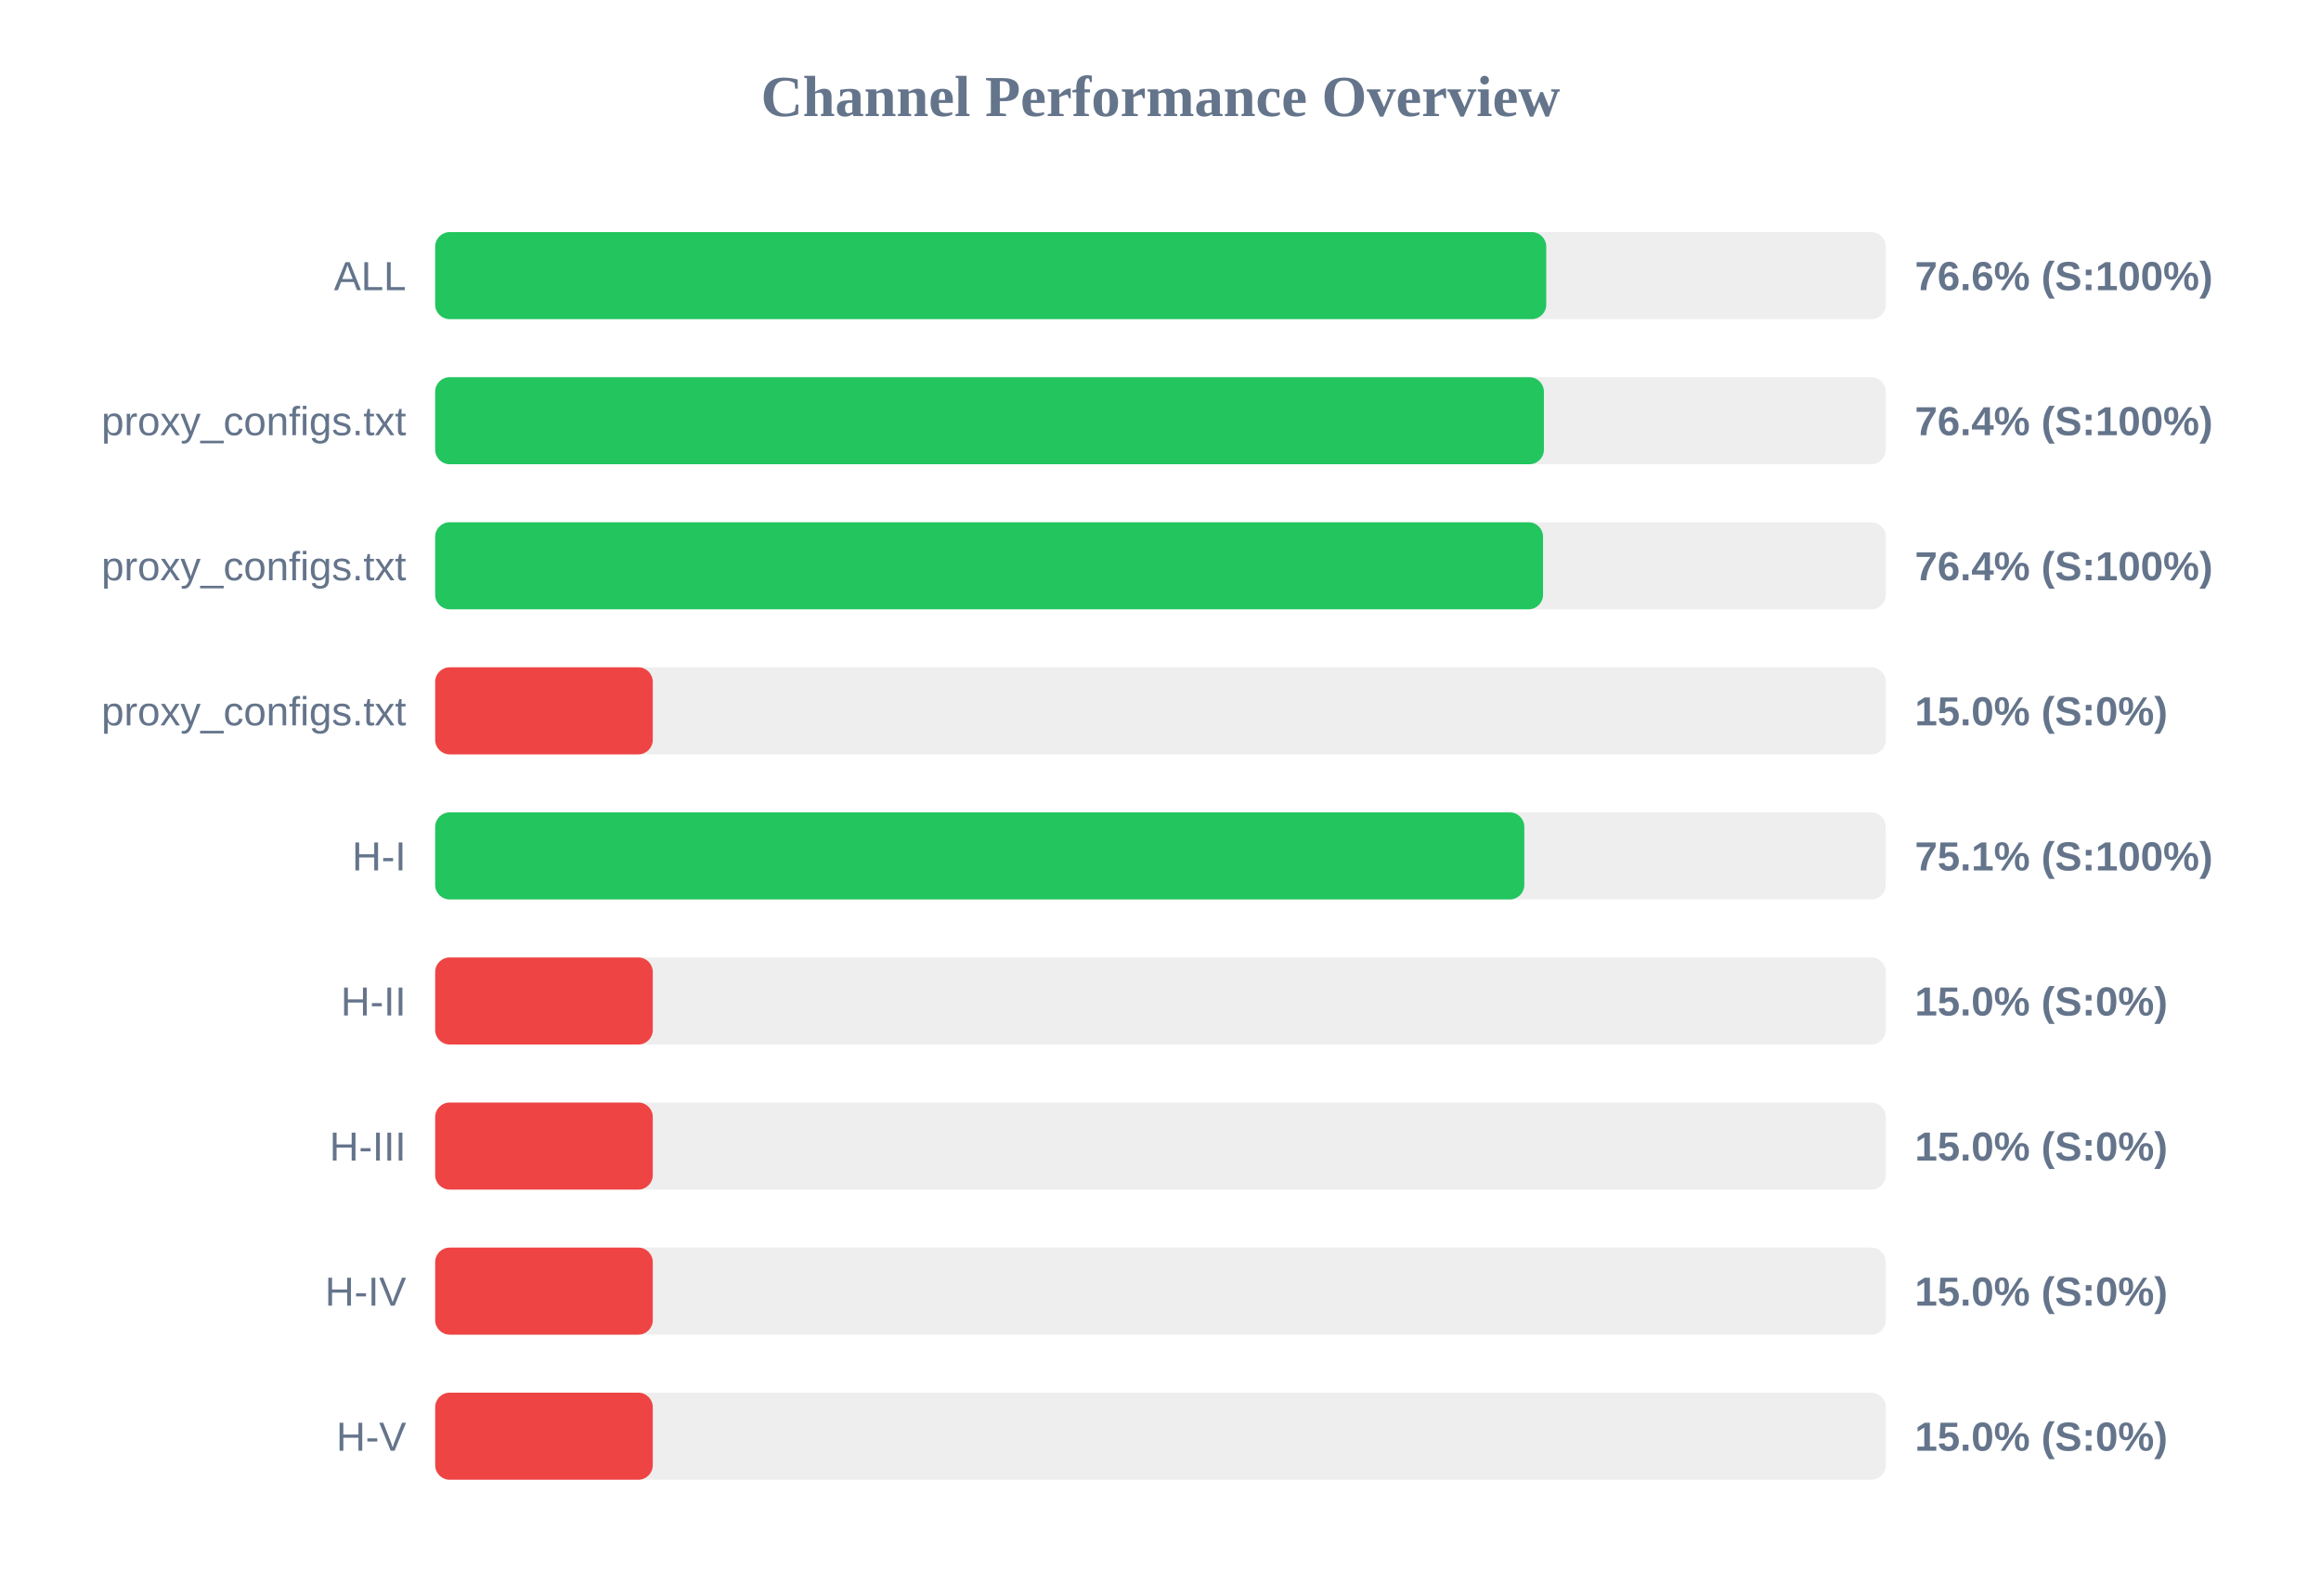
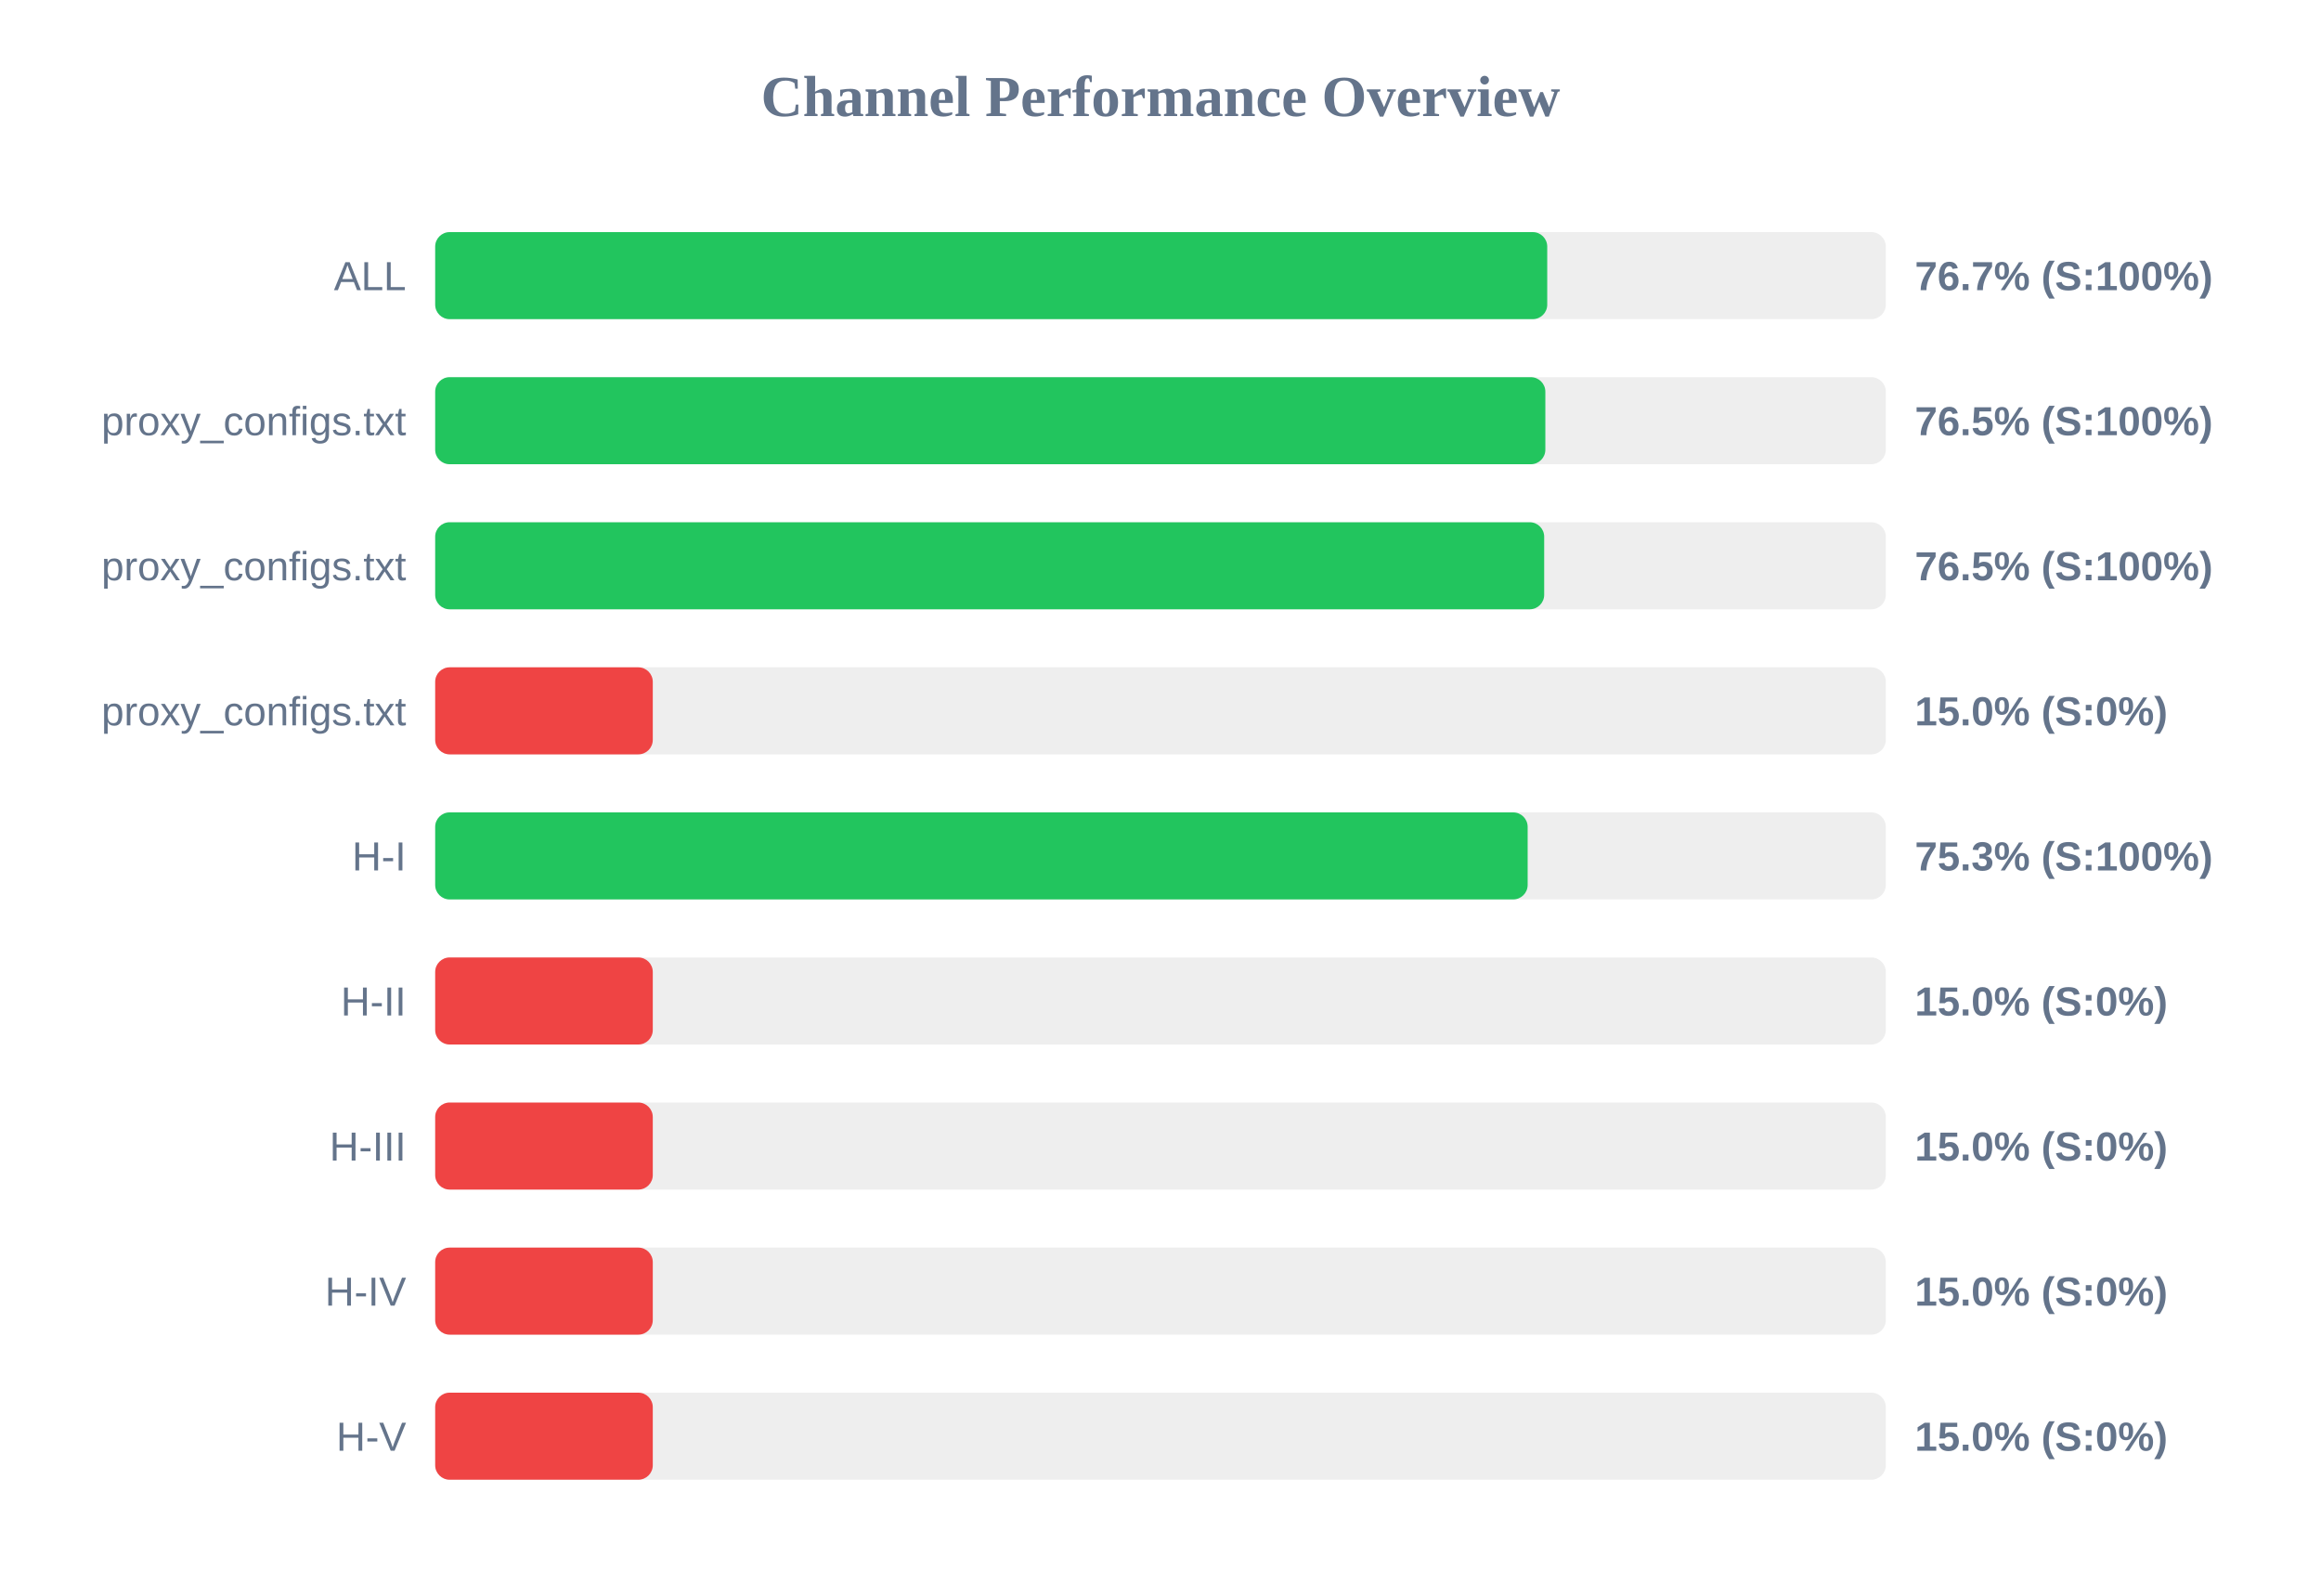
<svg xmlns="http://www.w3.org/2000/svg" width="800" height="550" version="1.1">
  <style>
        .row { font: 14px Arial; fill: #64748b; }
        .score { font: bold 14px Arial; fill: #64748b; }
    </style>
  <text x="400" y="40" text-anchor="middle" font-size="20px" font-weight="bold" fill="#64748b">Channel Performance Overview</text>
  <rect x="150" y="80" width="500" height="30" fill="#eee" rx="5" />
-   <rect x="150" y="80" width="382.95" height="30" fill="#22c55e" rx="5" />
+   <rect x="150" y="80" width="383.3" height="30" fill="#22c55e" rx="5" />
  <text x="140" y="100" text-anchor="end" class="row">ALL</text>
-   <text x="660" y="100" text-anchor="start" class="score">76.6% (S:100%)</text>
+   <text x="660" y="100" text-anchor="start" class="score">76.7% (S:100%)</text>
  <rect x="150" y="130" width="500" height="30" fill="#eee" rx="5" />
-   <rect x="150" y="130" width="382.15" height="30" fill="#22c55e" rx="5" />
+   <rect x="150" y="130" width="382.65" height="30" fill="#22c55e" rx="5" />
  <text x="140" y="150" text-anchor="end" class="row">proxy_configs.txt</text>
-   <text x="660" y="150" text-anchor="start" class="score">76.4% (S:100%)</text>
+   <text x="660" y="150" text-anchor="start" class="score">76.5% (S:100%)</text>
  <rect x="150" y="180" width="500" height="30" fill="#eee" rx="5" />
-   <rect x="150" y="180" width="381.85" height="30" fill="#22c55e" rx="5" />
+   <rect x="150" y="180" width="382.25" height="30" fill="#22c55e" rx="5" />
  <text x="140" y="200" text-anchor="end" class="row">proxy_configs.txt</text>
-   <text x="660" y="200" text-anchor="start" class="score">76.4% (S:100%)</text>
+   <text x="660" y="200" text-anchor="start" class="score">76.5% (S:100%)</text>
  <rect x="150" y="230" width="500" height="30" fill="#eee" rx="5" />
  <rect x="150" y="230" width="75.0" height="30" fill="#ef4444" rx="5" />
  <text x="140" y="250" text-anchor="end" class="row">proxy_configs.txt</text>
  <text x="660" y="250" text-anchor="start" class="score">15.0% (S:0%)</text>
  <rect x="150" y="280" width="500" height="30" fill="#eee" rx="5" />
-   <rect x="150" y="280" width="375.4" height="30" fill="#22c55e" rx="5" />
+   <rect x="150" y="280" width="376.55" height="30" fill="#22c55e" rx="5" />
  <text x="140" y="300" text-anchor="end" class="row">H-I</text>
-   <text x="660" y="300" text-anchor="start" class="score">75.1% (S:100%)</text>
+   <text x="660" y="300" text-anchor="start" class="score">75.3% (S:100%)</text>
  <rect x="150" y="330" width="500" height="30" fill="#eee" rx="5" />
  <rect x="150" y="330" width="75.0" height="30" fill="#ef4444" rx="5" />
  <text x="140" y="350" text-anchor="end" class="row">H-II</text>
  <text x="660" y="350" text-anchor="start" class="score">15.0% (S:0%)</text>
  <rect x="150" y="380" width="500" height="30" fill="#eee" rx="5" />
  <rect x="150" y="380" width="75.0" height="30" fill="#ef4444" rx="5" />
  <text x="140" y="400" text-anchor="end" class="row">H-III</text>
  <text x="660" y="400" text-anchor="start" class="score">15.0% (S:0%)</text>
  <rect x="150" y="430" width="500" height="30" fill="#eee" rx="5" />
  <rect x="150" y="430" width="75.0" height="30" fill="#ef4444" rx="5" />
  <text x="140" y="450" text-anchor="end" class="row">H-IV</text>
  <text x="660" y="450" text-anchor="start" class="score">15.0% (S:0%)</text>
  <rect x="150" y="480" width="500" height="30" fill="#eee" rx="5" />
  <rect x="150" y="480" width="75.0" height="30" fill="#ef4444" rx="5" />
  <text x="140" y="500" text-anchor="end" class="row">H-V</text>
  <text x="660" y="500" text-anchor="start" class="score">15.0% (S:0%)</text>
</svg>
